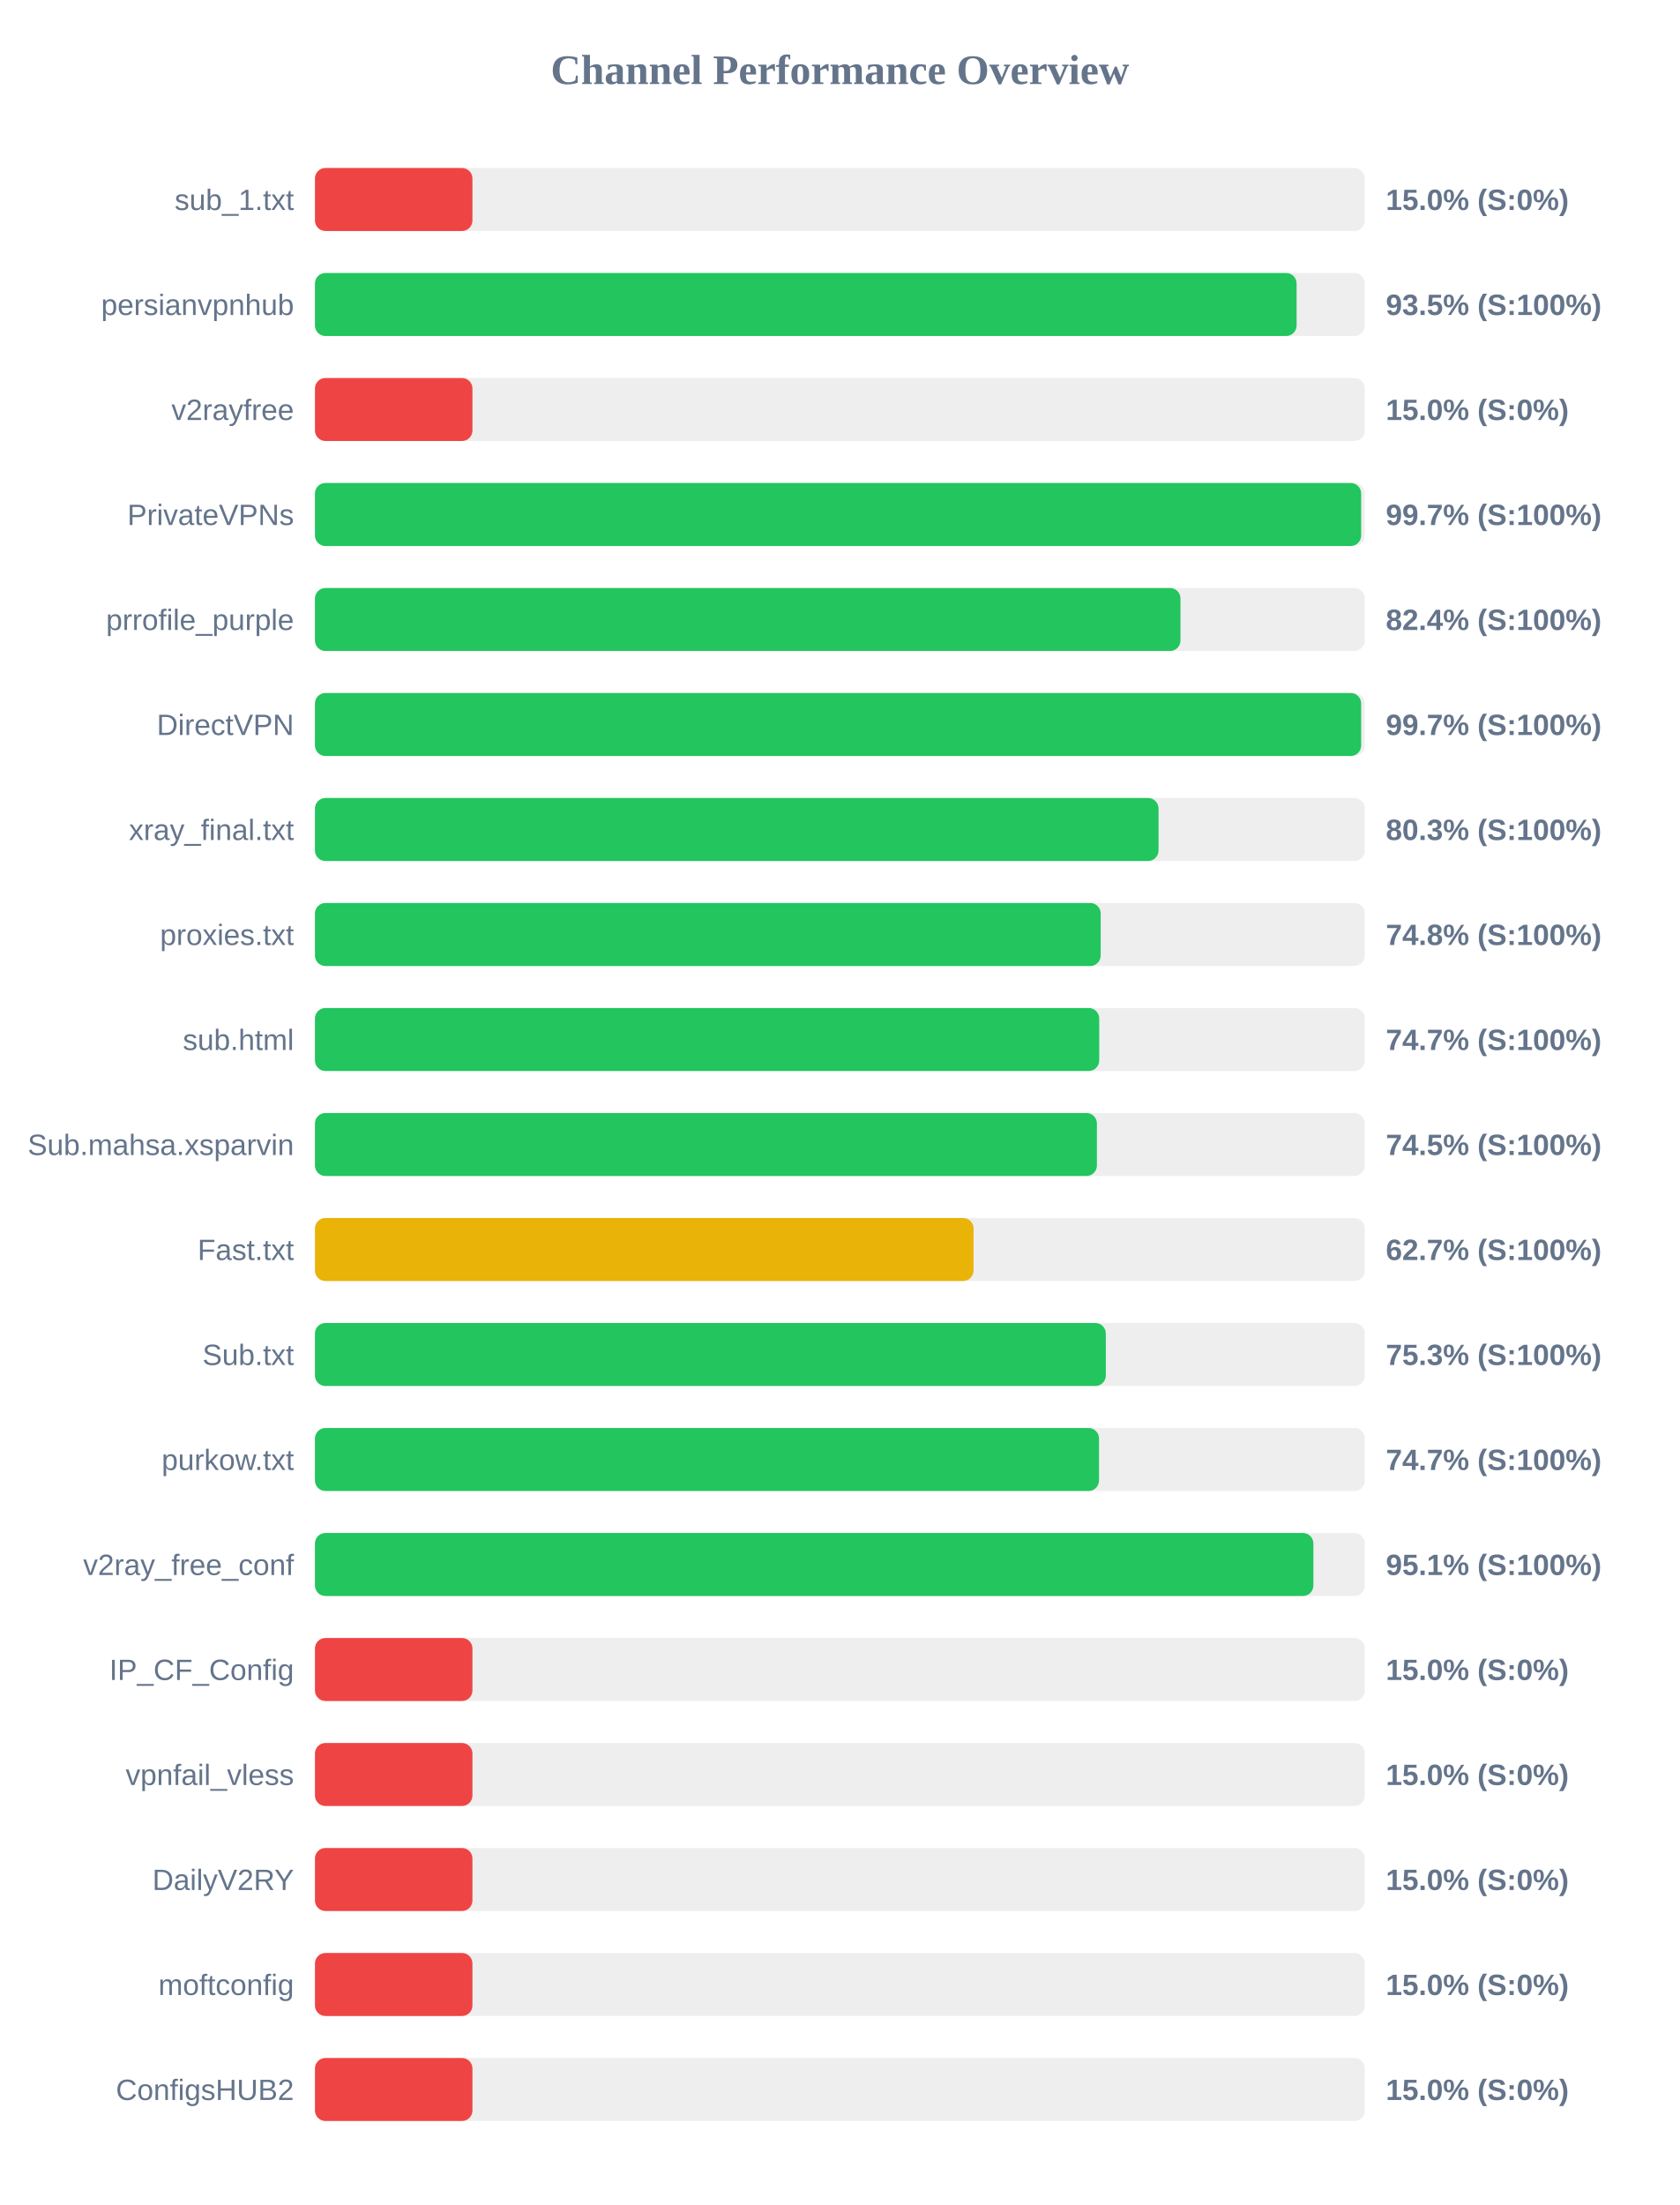
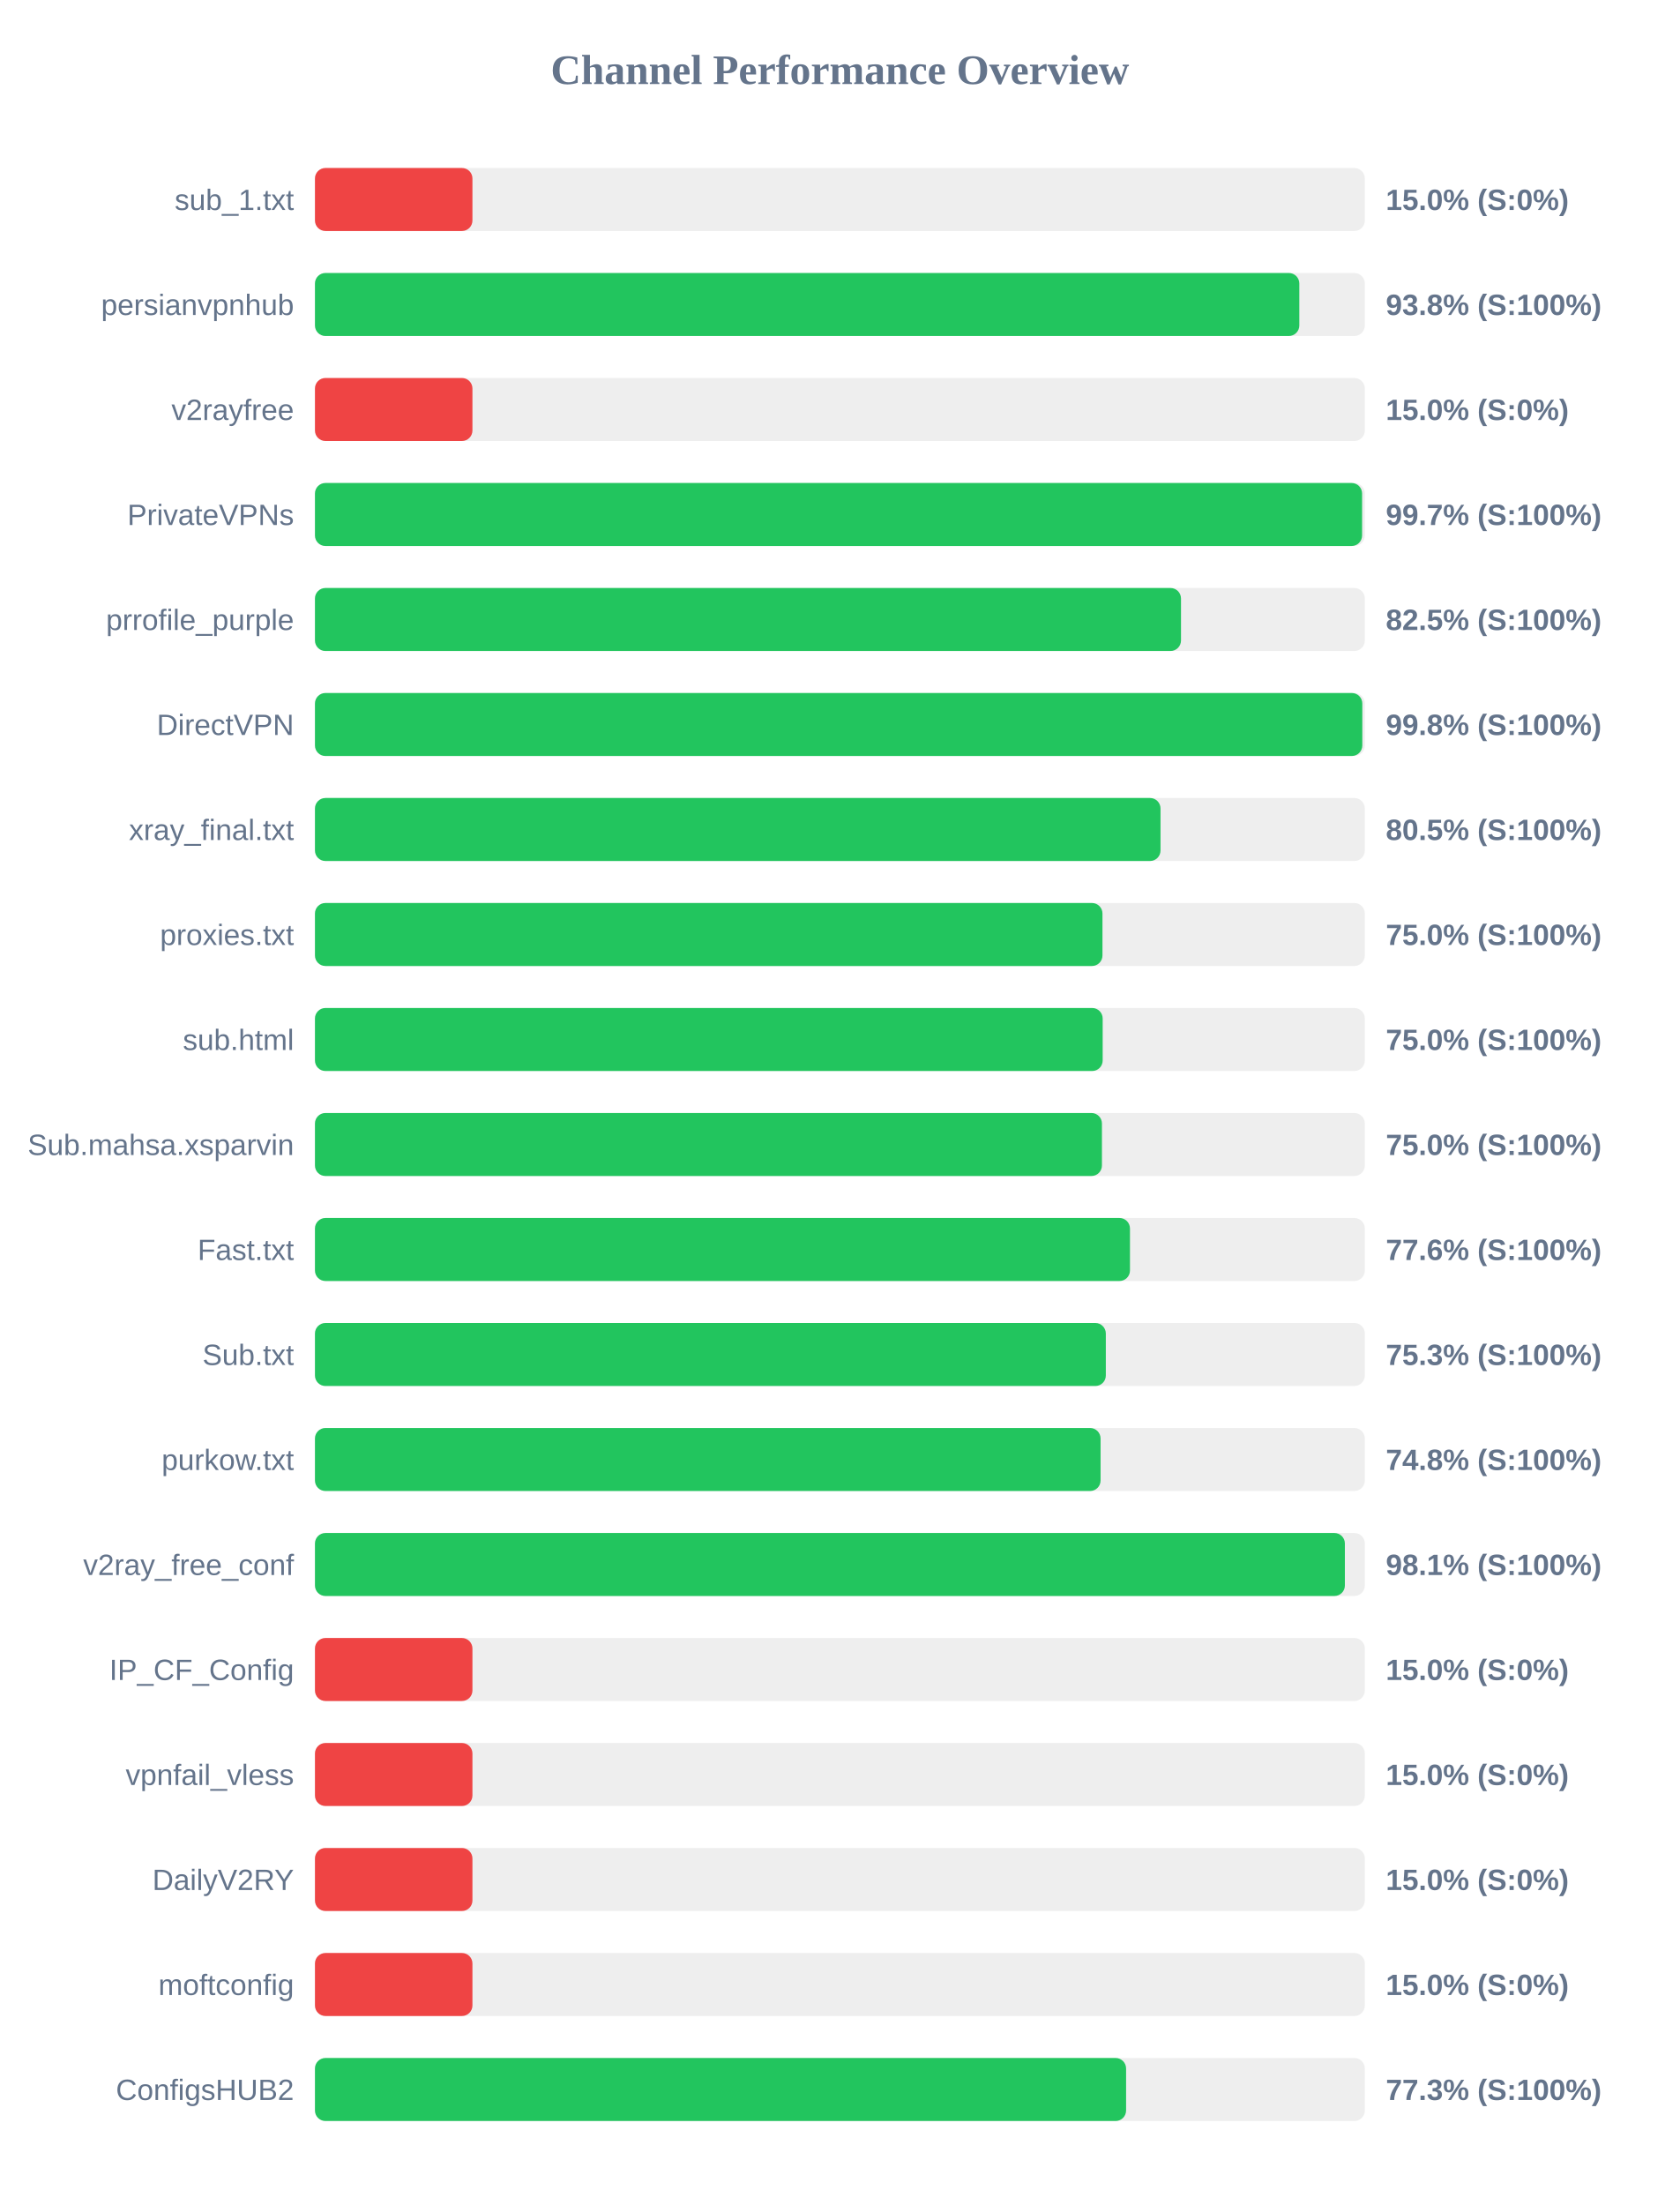
<svg xmlns="http://www.w3.org/2000/svg" width="800" height="1050" version="1.1">
  <style>
        .row { font: 14px Arial; fill: #64748b; }
        .score { font: bold 14px Arial; fill: #64748b; }
    </style>
  <text x="400" y="40" text-anchor="middle" font-size="20px" font-weight="bold" fill="#64748b">Channel Performance Overview</text>
  <rect x="150" y="80" width="500" height="30" fill="#eee" rx="5" />
  <rect x="150" y="80" width="75.0" height="30" fill="#ef4444" rx="5" />
  <text x="140" y="100" text-anchor="end" class="row">sub_1.txt</text>
  <text x="660" y="100" text-anchor="start" class="score">15.0% (S:0%)</text>
  <rect x="150" y="130" width="500" height="30" fill="#eee" rx="5" />
-   <rect x="150" y="130" width="467.5" height="30" fill="#22c55e" rx="5" />
+   <rect x="150" y="130" width="468.8" height="30" fill="#22c55e" rx="5" />
  <text x="140" y="150" text-anchor="end" class="row">persianvpnhub</text>
-   <text x="660" y="150" text-anchor="start" class="score">93.5% (S:100%)</text>
+   <text x="660" y="150" text-anchor="start" class="score">93.8% (S:100%)</text>
  <rect x="150" y="180" width="500" height="30" fill="#eee" rx="5" />
  <rect x="150" y="180" width="75.0" height="30" fill="#ef4444" rx="5" />
  <text x="140" y="200" text-anchor="end" class="row">v2rayfree</text>
  <text x="660" y="200" text-anchor="start" class="score">15.0% (S:0%)</text>
  <rect x="150" y="230" width="500" height="30" fill="#eee" rx="5" />
-   <rect x="150" y="230" width="498.25" height="30" fill="#22c55e" rx="5" />
+   <rect x="150" y="230" width="498.7" height="30" fill="#22c55e" rx="5" />
  <text x="140" y="250" text-anchor="end" class="row">PrivateVPNs</text>
  <text x="660" y="250" text-anchor="start" class="score">99.7% (S:100%)</text>
  <rect x="150" y="280" width="500" height="30" fill="#eee" rx="5" />
-   <rect x="150" y="280" width="412.2" height="30" fill="#22c55e" rx="5" />
+   <rect x="150" y="280" width="412.45" height="30" fill="#22c55e" rx="5" />
  <text x="140" y="300" text-anchor="end" class="row">prrofile_purple</text>
-   <text x="660" y="300" text-anchor="start" class="score">82.4% (S:100%)</text>
+   <text x="660" y="300" text-anchor="start" class="score">82.5% (S:100%)</text>
  <rect x="150" y="330" width="500" height="30" fill="#eee" rx="5" />
-   <rect x="150" y="330" width="498.25" height="30" fill="#22c55e" rx="5" />
+   <rect x="150" y="330" width="498.8" height="30" fill="#22c55e" rx="5" />
  <text x="140" y="350" text-anchor="end" class="row">DirectVPN</text>
-   <text x="660" y="350" text-anchor="start" class="score">99.7% (S:100%)</text>
+   <text x="660" y="350" text-anchor="start" class="score">99.8% (S:100%)</text>
  <rect x="150" y="380" width="500" height="30" fill="#eee" rx="5" />
-   <rect x="150" y="380" width="401.75" height="30" fill="#22c55e" rx="5" />
+   <rect x="150" y="380" width="402.7" height="30" fill="#22c55e" rx="5" />
  <text x="140" y="400" text-anchor="end" class="row">xray_final.txt</text>
-   <text x="660" y="400" text-anchor="start" class="score">80.3% (S:100%)</text>
+   <text x="660" y="400" text-anchor="start" class="score">80.5% (S:100%)</text>
  <rect x="150" y="430" width="500" height="30" fill="#eee" rx="5" />
-   <rect x="150" y="430" width="374.2" height="30" fill="#22c55e" rx="5" />
+   <rect x="150" y="430" width="375.05" height="30" fill="#22c55e" rx="5" />
  <text x="140" y="450" text-anchor="end" class="row">proxies.txt</text>
-   <text x="660" y="450" text-anchor="start" class="score">74.8% (S:100%)</text>
+   <text x="660" y="450" text-anchor="start" class="score">75.0% (S:100%)</text>
  <rect x="150" y="480" width="500" height="30" fill="#eee" rx="5" />
-   <rect x="150" y="480" width="373.5" height="30" fill="#22c55e" rx="5" />
+   <rect x="150" y="480" width="375.15" height="30" fill="#22c55e" rx="5" />
  <text x="140" y="500" text-anchor="end" class="row">sub.html</text>
-   <text x="660" y="500" text-anchor="start" class="score">74.7% (S:100%)</text>
+   <text x="660" y="500" text-anchor="start" class="score">75.0% (S:100%)</text>
  <rect x="150" y="530" width="500" height="30" fill="#eee" rx="5" />
-   <rect x="150" y="530" width="372.4" height="30" fill="#22c55e" rx="5" />
+   <rect x="150" y="530" width="374.8" height="30" fill="#22c55e" rx="5" />
  <text x="140" y="550" text-anchor="end" class="row">Sub.mahsa.xsparvin</text>
-   <text x="660" y="550" text-anchor="start" class="score">74.5% (S:100%)</text>
+   <text x="660" y="550" text-anchor="start" class="score">75.0% (S:100%)</text>
  <rect x="150" y="580" width="500" height="30" fill="#eee" rx="5" />
-   <rect x="150" y="580" width="313.65" height="30" fill="#eab308" rx="5" />
+   <rect x="150" y="580" width="388.15" height="30" fill="#22c55e" rx="5" />
  <text x="140" y="600" text-anchor="end" class="row">Fast.txt</text>
-   <text x="660" y="600" text-anchor="start" class="score">62.7% (S:100%)</text>
+   <text x="660" y="600" text-anchor="start" class="score">77.6% (S:100%)</text>
  <rect x="150" y="630" width="500" height="30" fill="#eee" rx="5" />
  <rect x="150" y="630" width="376.65" height="30" fill="#22c55e" rx="5" />
  <text x="140" y="650" text-anchor="end" class="row">Sub.txt</text>
  <text x="660" y="650" text-anchor="start" class="score">75.3% (S:100%)</text>
  <rect x="150" y="680" width="500" height="30" fill="#eee" rx="5" />
-   <rect x="150" y="680" width="373.4" height="30" fill="#22c55e" rx="5" />
+   <rect x="150" y="680" width="374.15" height="30" fill="#22c55e" rx="5" />
  <text x="140" y="700" text-anchor="end" class="row">purkow.txt</text>
-   <text x="660" y="700" text-anchor="start" class="score">74.7% (S:100%)</text>
+   <text x="660" y="700" text-anchor="start" class="score">74.8% (S:100%)</text>
  <rect x="150" y="730" width="500" height="30" fill="#eee" rx="5" />
-   <rect x="150" y="730" width="475.5" height="30" fill="#22c55e" rx="5" />
+   <rect x="150" y="730" width="490.5" height="30" fill="#22c55e" rx="5" />
  <text x="140" y="750" text-anchor="end" class="row">v2ray_free_conf</text>
-   <text x="660" y="750" text-anchor="start" class="score">95.1% (S:100%)</text>
+   <text x="660" y="750" text-anchor="start" class="score">98.1% (S:100%)</text>
  <rect x="150" y="780" width="500" height="30" fill="#eee" rx="5" />
  <rect x="150" y="780" width="75.0" height="30" fill="#ef4444" rx="5" />
  <text x="140" y="800" text-anchor="end" class="row">IP_CF_Config</text>
  <text x="660" y="800" text-anchor="start" class="score">15.0% (S:0%)</text>
  <rect x="150" y="830" width="500" height="30" fill="#eee" rx="5" />
  <rect x="150" y="830" width="75.0" height="30" fill="#ef4444" rx="5" />
  <text x="140" y="850" text-anchor="end" class="row">vpnfail_vless</text>
  <text x="660" y="850" text-anchor="start" class="score">15.0% (S:0%)</text>
  <rect x="150" y="880" width="500" height="30" fill="#eee" rx="5" />
  <rect x="150" y="880" width="75.0" height="30" fill="#ef4444" rx="5" />
  <text x="140" y="900" text-anchor="end" class="row">DailyV2RY</text>
  <text x="660" y="900" text-anchor="start" class="score">15.0% (S:0%)</text>
  <rect x="150" y="930" width="500" height="30" fill="#eee" rx="5" />
  <rect x="150" y="930" width="75.0" height="30" fill="#ef4444" rx="5" />
  <text x="140" y="950" text-anchor="end" class="row">moftconfig</text>
  <text x="660" y="950" text-anchor="start" class="score">15.0% (S:0%)</text>
  <rect x="150" y="980" width="500" height="30" fill="#eee" rx="5" />
-   <rect x="150" y="980" width="75.0" height="30" fill="#ef4444" rx="5" />
+   <rect x="150" y="980" width="386.3" height="30" fill="#22c55e" rx="5" />
  <text x="140" y="1000" text-anchor="end" class="row">ConfigsHUB2</text>
-   <text x="660" y="1000" text-anchor="start" class="score">15.0% (S:0%)</text>
+   <text x="660" y="1000" text-anchor="start" class="score">77.3% (S:100%)</text>
</svg>
